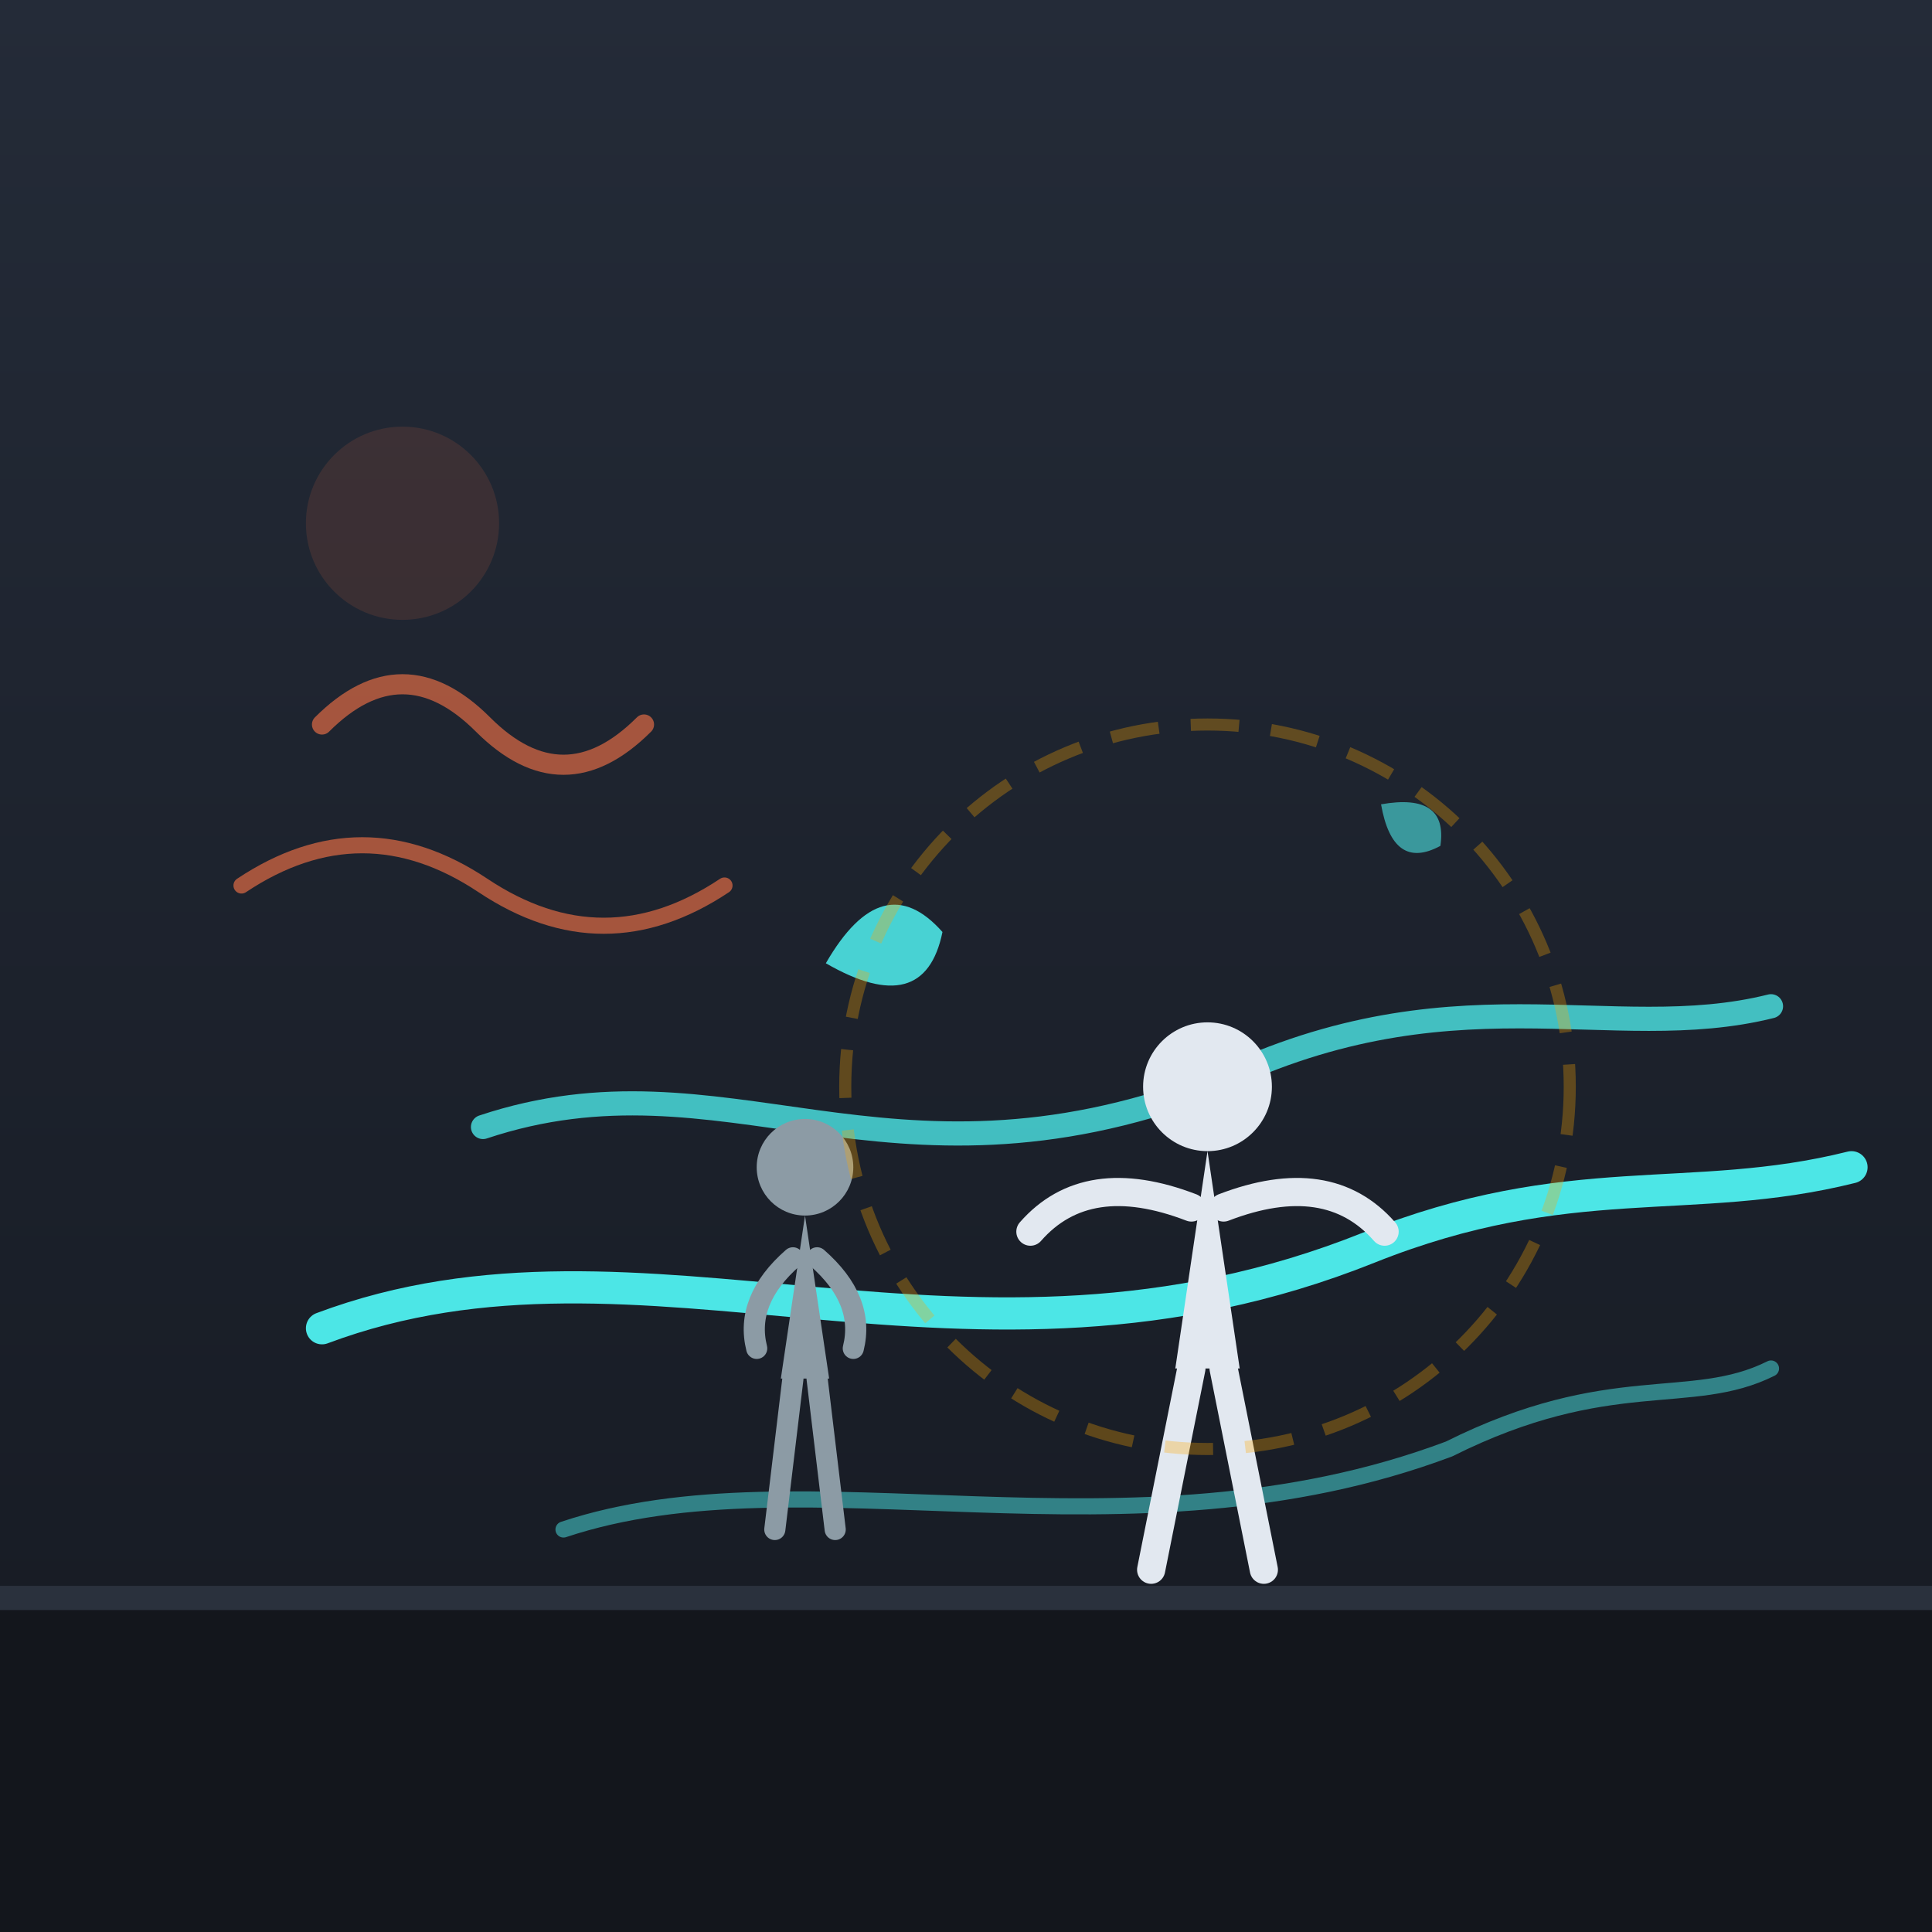
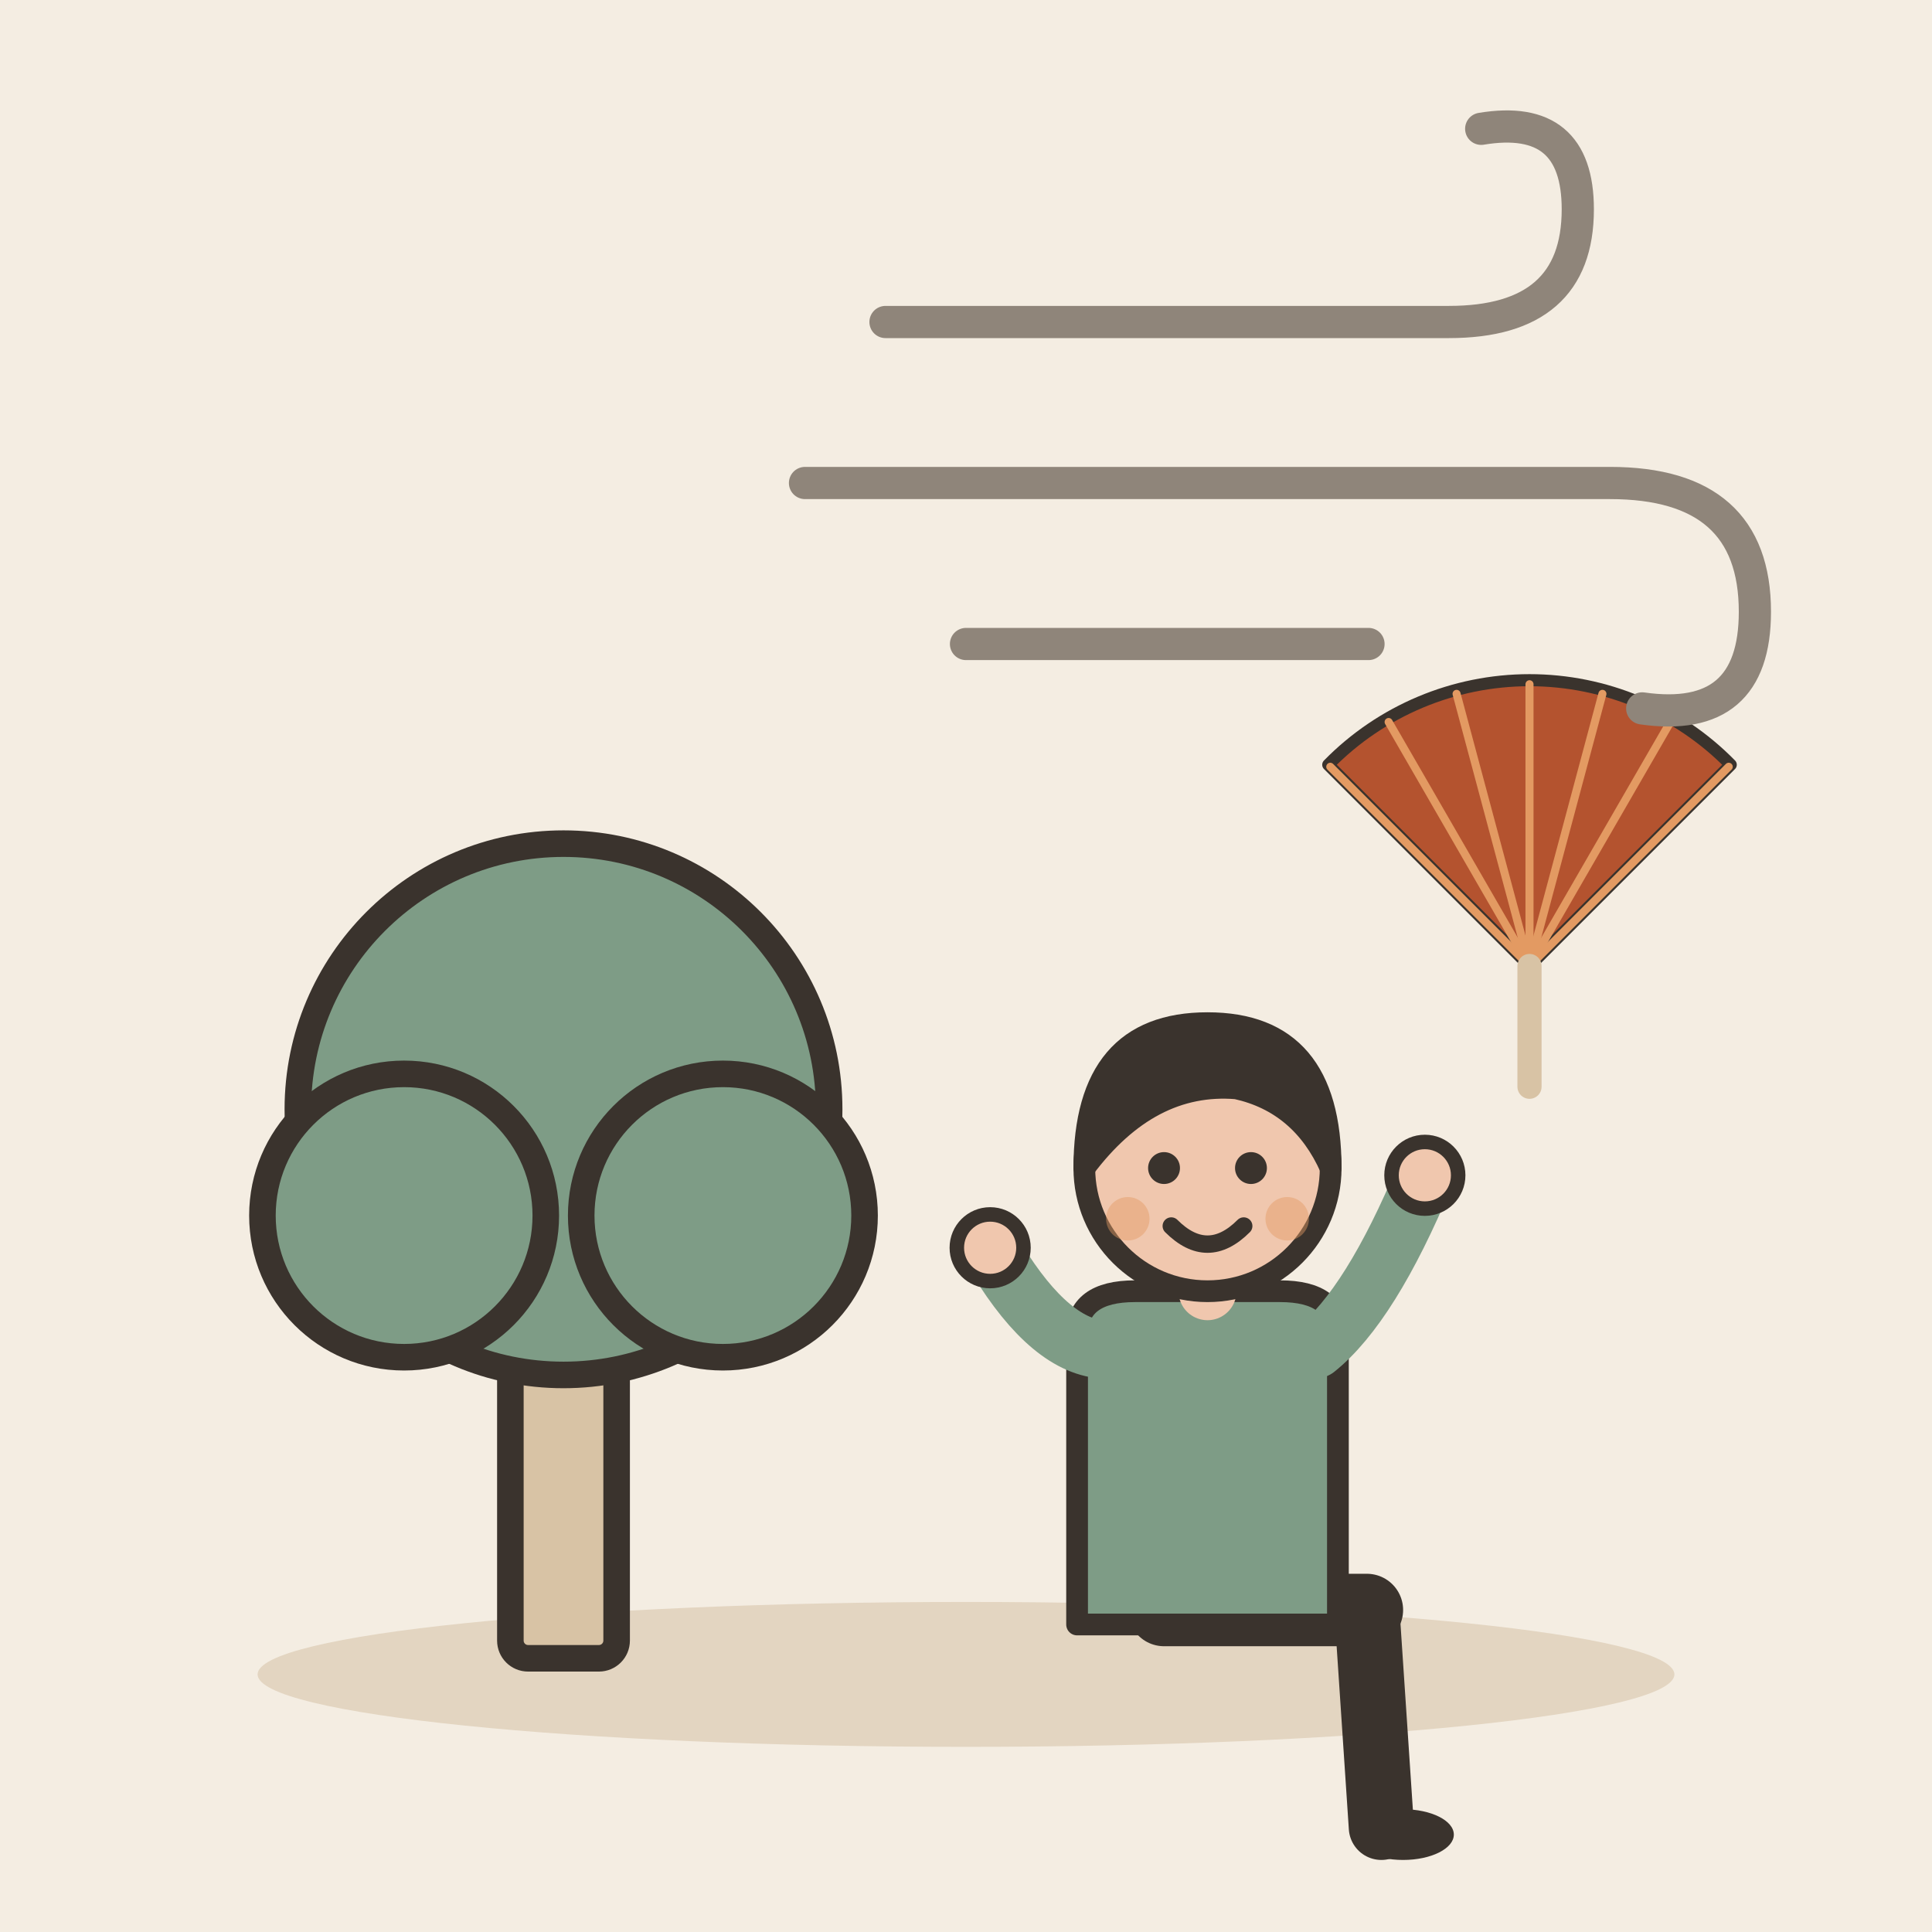
- <svg xmlns="http://www.w3.org/2000/svg" width="240" height="240" viewBox="0 0 240 240">
-   <rect width="240" height="240" rx="24" fill="#1A1D24" />
-   <defs>
-     <linearGradient id="skyGrad" x1="0" y1="0" x2="0" y2="1">
-       <stop offset="0%" stop-color="#242B38" />
-       <stop offset="100%" stop-color="#151921" />
-     </linearGradient>
-     <linearGradient id="heatGrad" x1="0" y1="0" x2="0" y2="1">
-       <stop offset="0%" stop-color="#FF7648" stop-opacity="0.3" />
-       <stop offset="100%" stop-color="#FF7648" stop-opacity="0" />
-     </linearGradient>
-     <linearGradient id="coolGrad" x1="0" y1="0" x2="1" y2="0">
-       <stop offset="0%" stop-color="#4CE6E6" stop-opacity="0.4" />
-       <stop offset="100%" stop-color="#4CE6E6" stop-opacity="0" />
-     </linearGradient>
-   </defs>
-   <rect width="240" height="240" fill="url(#skyGrad)" />
-   <g opacity="0.6">
-     <path d="M 40 90 Q 50 80 60 90 T 80 90" stroke="#FF7648" stroke-width="2.5" fill="none" stroke-linecap="round" />
-     <path d="M 30 110 Q 45 100 60 110 T 90 110" stroke="#FF7648" stroke-width="2" fill="none" stroke-linecap="round" />
-     <circle cx="50" cy="65" r="12" fill="#FF7648" opacity="0.2" />
+ <svg xmlns="http://www.w3.org/2000/svg" viewBox="0 0 240 240" data-style="editorial">
+   <rect width="240" height="240" fill="#F4EDE2" />
+   <ellipse cx="120" cy="208" rx="88" ry="9" fill="#E3D5C1" />
+   <g transform="translate(70 206) scale(1.1 1.1)">
+     <rect x="-6" y="-40" width="12" height="40" rx="2" fill="#D8C3A5" stroke="#3A332D" stroke-width="3" stroke-linecap="round" stroke-linejoin="round" />
+     <circle cx="0" cy="-62" r="30" fill="#7E9C86" stroke="#3A332D" stroke-width="3" stroke-linecap="round" stroke-linejoin="round" />
+     <circle cx="-18" cy="-50" r="16" fill="#7E9C86" stroke="#3A332D" stroke-width="3" stroke-linecap="round" stroke-linejoin="round" />
+     <circle cx="18" cy="-50" r="16" fill="#7E9C86" stroke="#3A332D" stroke-width="3" stroke-linecap="round" stroke-linejoin="round" />
  </g>
-   <g>
-     <path d="M 60 140 C 90 130, 110 150, 150 135 C 180 120, 200 130, 220 125" stroke="#4CE6E6" stroke-width="3" stroke-linecap="round" fill="none" opacity="0.8" />
-     <path d="M 40 165 C 80 150, 120 175, 170 155 C 195 145, 210 150, 230 145" stroke="#4CE6E6" stroke-width="4" stroke-linecap="round" fill="none" />
-     <path d="M 70 190 C 100 180, 140 195, 180 180 C 200 170, 210 175, 220 170" stroke="#4CE6E6" stroke-width="2" stroke-linecap="round" fill="none" opacity="0.5" />
+   <g transform="translate(150 200) scale(0.9 0.9)">
+     <path d="M-6 0L22 0" stroke="#3A332D" stroke-width="10" stroke-linecap="round" fill="none" />
+     <path d="M22 0L24 30" stroke="#3A332D" stroke-width="9" stroke-linecap="round" fill="none" />
+     <ellipse cx="27" cy="31" rx="7" ry="3.5" fill="#3A332D" />
+     <g transform="translate(0 40)" />
+     <path d="M-18 -38Q-18 -44 -10 -44L10 -44Q18 -44 18 -38L18 2L-18 2Z" fill="#7E9C86" stroke="#3A332D" stroke-width="3" stroke-linecap="round" stroke-linejoin="round" />
+     <path d="M-15 -36Q-22.5 -37 -30 -50" fill="none" stroke="#7E9C86" stroke-width="8" stroke-linecap="round" stroke-linejoin="round" />
+     <circle cx="-30" cy="-50" r="4.6" fill="#F0C7AE" stroke="#3A332D" stroke-linecap="round" stroke-linejoin="round" stroke-width="2" />
+     <path d="M15 -36Q22.5 -42 30 -60" fill="none" stroke="#7E9C86" stroke-width="8" stroke-linecap="round" stroke-linejoin="round" />
+     <circle cx="30" cy="-60" r="4.6" fill="#F0C7AE" stroke="#3A332D" stroke-linecap="round" stroke-linejoin="round" stroke-width="2" />
+     <path d="M0 -44L0 -48" stroke="#F0C7AE" stroke-width="8" stroke-linecap="round" fill="none" />
+     <g transform="translate(0 40)">
+       <circle cx="0" cy="-101" r="17" fill="#F0C7AE" stroke="#3A332D" stroke-width="3" stroke-linecap="round" stroke-linejoin="round" />
+       <path d="M-17 -101Q-17 -121 0 -121Q17 -121 17 -101Q13 -110 4 -112Q-8 -113 -17 -101Z" fill="#3A332D" stroke="#3A332D" stroke-width="3" stroke-linecap="round" stroke-linejoin="round" />
+       <circle cx="-6" cy="-101" r="2.2" fill="#3A332D" />
+       <circle cx="6" cy="-101" r="2.2" fill="#3A332D" />
+       <path d="M-5 -93Q0 -88 5 -93" fill="none" stroke="#3A332D" stroke-width="2.4" stroke-linecap="round" stroke-linejoin="round" />
+       <circle cx="-11" cy="-94" r="3" fill="#E39A62" opacity="0.45" />
+       <circle cx="11" cy="-94" r="3" fill="#E39A62" opacity="0.45" />
+     </g>
  </g>
-   <path d="M 0 200 L 240 200 L 240 240 L 0 240 Z" fill="#13161C" />
-   <rect x="0" y="197" width="240" height="3" fill="#2A313D" />
-   <g transform="translate(130, 115)">
-     <circle cx="20" cy="20" r="8" fill="#E2E8F0" />
-     <path d="M 20 28 L 16 55 L 24 55 Z" fill="#E2E8F0" />
-     <path d="M 18 35 Q 5 30 -2 38" stroke="#E2E8F0" stroke-width="3.5" stroke-linecap="round" fill="none" />
-     <path d="M 22 35 Q 35 30 42 38" stroke="#E2E8F0" stroke-width="3.5" stroke-linecap="round" fill="none" />
-     <path d="M 18 55 L 13 80" stroke="#E2E8F0" stroke-width="3.5" stroke-linecap="round" />
-     <path d="M 22 55 L 27 80" stroke="#E2E8F0" stroke-width="3.5" stroke-linecap="round" />
+   <g transform="translate(190 120) scale(0.5 0.5)">
+     <path d="M0 0L-50 -50A70 70 0 0 1 50 -50Z" fill="#B4532F" stroke="#3A332D" stroke-width="3" stroke-linecap="round" stroke-linejoin="round" />
+     <path d="M0 0L-49.498 -49.498" stroke="#E39A62" stroke-width="2" stroke-linecap="round" fill="none" />
+     <path d="M0 0L-35 -60.622" stroke="#E39A62" stroke-width="2" stroke-linecap="round" fill="none" />
+     <path d="M0 0L-18.117 -67.615" stroke="#E39A62" stroke-width="2" stroke-linecap="round" fill="none" />
+     <path d="M0 0L4.28626e-15 -70" stroke="#E39A62" stroke-width="2" stroke-linecap="round" fill="none" />
+     <path d="M0 0L18.117 -67.615" stroke="#E39A62" stroke-width="2" stroke-linecap="round" fill="none" />
+     <path d="M0 0L35 -60.622" stroke="#E39A62" stroke-width="2" stroke-linecap="round" fill="none" />
+     <path d="M0 0L49.498 -49.498" stroke="#E39A62" stroke-width="2" stroke-linecap="round" fill="none" />
+     <path d="M0 0L0 30" stroke="#D8C3A5" stroke-width="6" stroke-linecap="round" fill="none" />
  </g>
-   <g transform="translate(85, 130) scale(0.75)">
-     <circle cx="20" cy="20" r="8" fill="#8C9BA5" />
-     <path d="M 20 28 L 16 55 L 24 55 Z" fill="#8C9BA5" />
-     <path d="M 18 35 Q 10 42 12 50" stroke="#8C9BA5" stroke-width="3.5" stroke-linecap="round" fill="none" />
-     <path d="M 22 35 Q 30 42 28 50" stroke="#8C9BA5" stroke-width="3.5" stroke-linecap="round" fill="none" />
-     <path d="M 18 55 L 15 80" stroke="#8C9BA5" stroke-width="3.5" stroke-linecap="round" />
-     <path d="M 22 55 L 25 80" stroke="#8C9BA5" stroke-width="3.5" stroke-linecap="round" />
+   <g transform="translate(160 60)">
+     <path d="M-50 -20L20 -20Q36 -20 36 -34Q36 -46 24 -44" fill="none" stroke="#8F857A" stroke-width="4" stroke-linecap="round" stroke-linejoin="round" />
+     <path d="M-60 0L40 0Q58 0 58 16Q58 30 44 28" fill="none" stroke="#8F857A" stroke-width="4" stroke-linecap="round" stroke-linejoin="round" />
+     <path d="M-40 20L10 20" fill="none" stroke="#8F857A" stroke-width="4" stroke-linecap="round" stroke-linejoin="round" />
  </g>
-   <g transform="translate(100, 110) rotate(-15)">
-     <path d="M 0 10 Q 10 0 15 10 Q 10 20 0 10 Z" fill="#4CE6E6" opacity="0.9" />
-   </g>
-   <g transform="translate(175, 95) rotate(35)">
-     <path d="M 0 6 Q 6 0 9 6 Q 6 12 0 6 Z" fill="#4CE6E6" opacity="0.6" />
-   </g>
-   <circle cx="150" cy="135" r="45" stroke="#FFA800" stroke-width="1.5" stroke-dasharray="6 4" fill="none" opacity="0.3" />
</svg>
